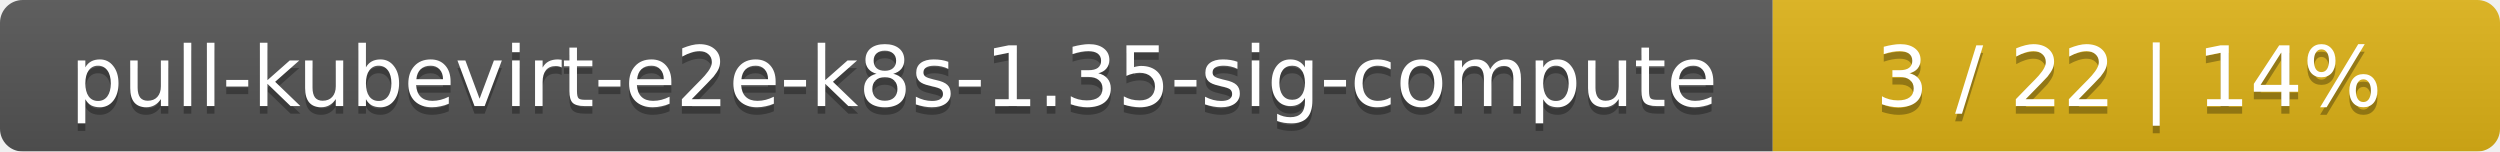
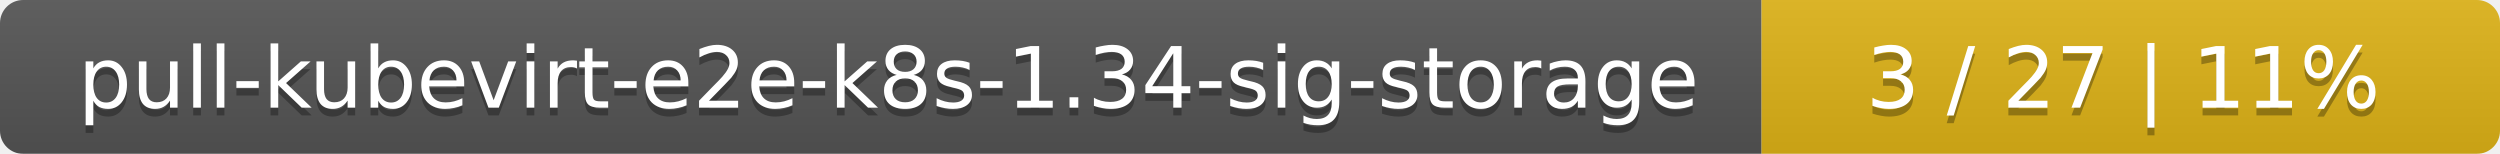
- <svg xmlns="http://www.w3.org/2000/svg" width="330" height="20">
+ <svg xmlns="http://www.w3.org/2000/svg" width="325" height="20">
  <linearGradient id="smooth" x2="0" y2="100%">
    <stop offset="0" stop-color="#bbb" stop-opacity=".1" />
    <stop offset="1" stop-opacity=".1" />
  </linearGradient>
  <mask id="round">
-     <rect width="330" height="20" rx="3" fill="#fff" />
+     <rect width="325" height="20" rx="3" fill="#fff" />
  </mask>
  <g mask="url(#round)">
-     <rect width="234" height="20" fill="#555" />
-     <rect x="234" width="96" height="20" fill="#dfb317" />
-     <rect width="330" height="20" fill="url(#smooth)" />
+     <rect width="229" height="20" fill="#555" />
+     <rect x="229" width="96" height="20" fill="#dfb317" />
+     <rect width="325" height="20" fill="url(#smooth)" />
  </g>
  <g fill="#fff" text-anchor="middle" font-family="DejaVu Sans,Verdana,Geneva,sans-serif" font-size="11">
-     <text x="118" y="15" fill="#010101" fill-opacity=".3">pull-kubevirt-e2e-k8s-1.35-sig-compute</text>
-     <text x="118" y="14">pull-kubevirt-e2e-k8s-1.35-sig-compute</text>
-     <text x="281" y="15" fill="#010101" fill-opacity=".3">3 / 22    |    14%</text>
-     <text x="281" y="14">3 / 22    |    14%</text>
+     <text x="115.5" y="15" fill="#010101" fill-opacity=".3">pull-kubevirt-e2e-k8s-1.34-sig-storage</text>
+     <text x="115.5" y="14">pull-kubevirt-e2e-k8s-1.34-sig-storage</text>
+     <text x="276" y="15" fill="#010101" fill-opacity=".3">3 / 27    |    11%</text>
+     <text x="276" y="14">3 / 27    |    11%</text>
  </g>
</svg>
